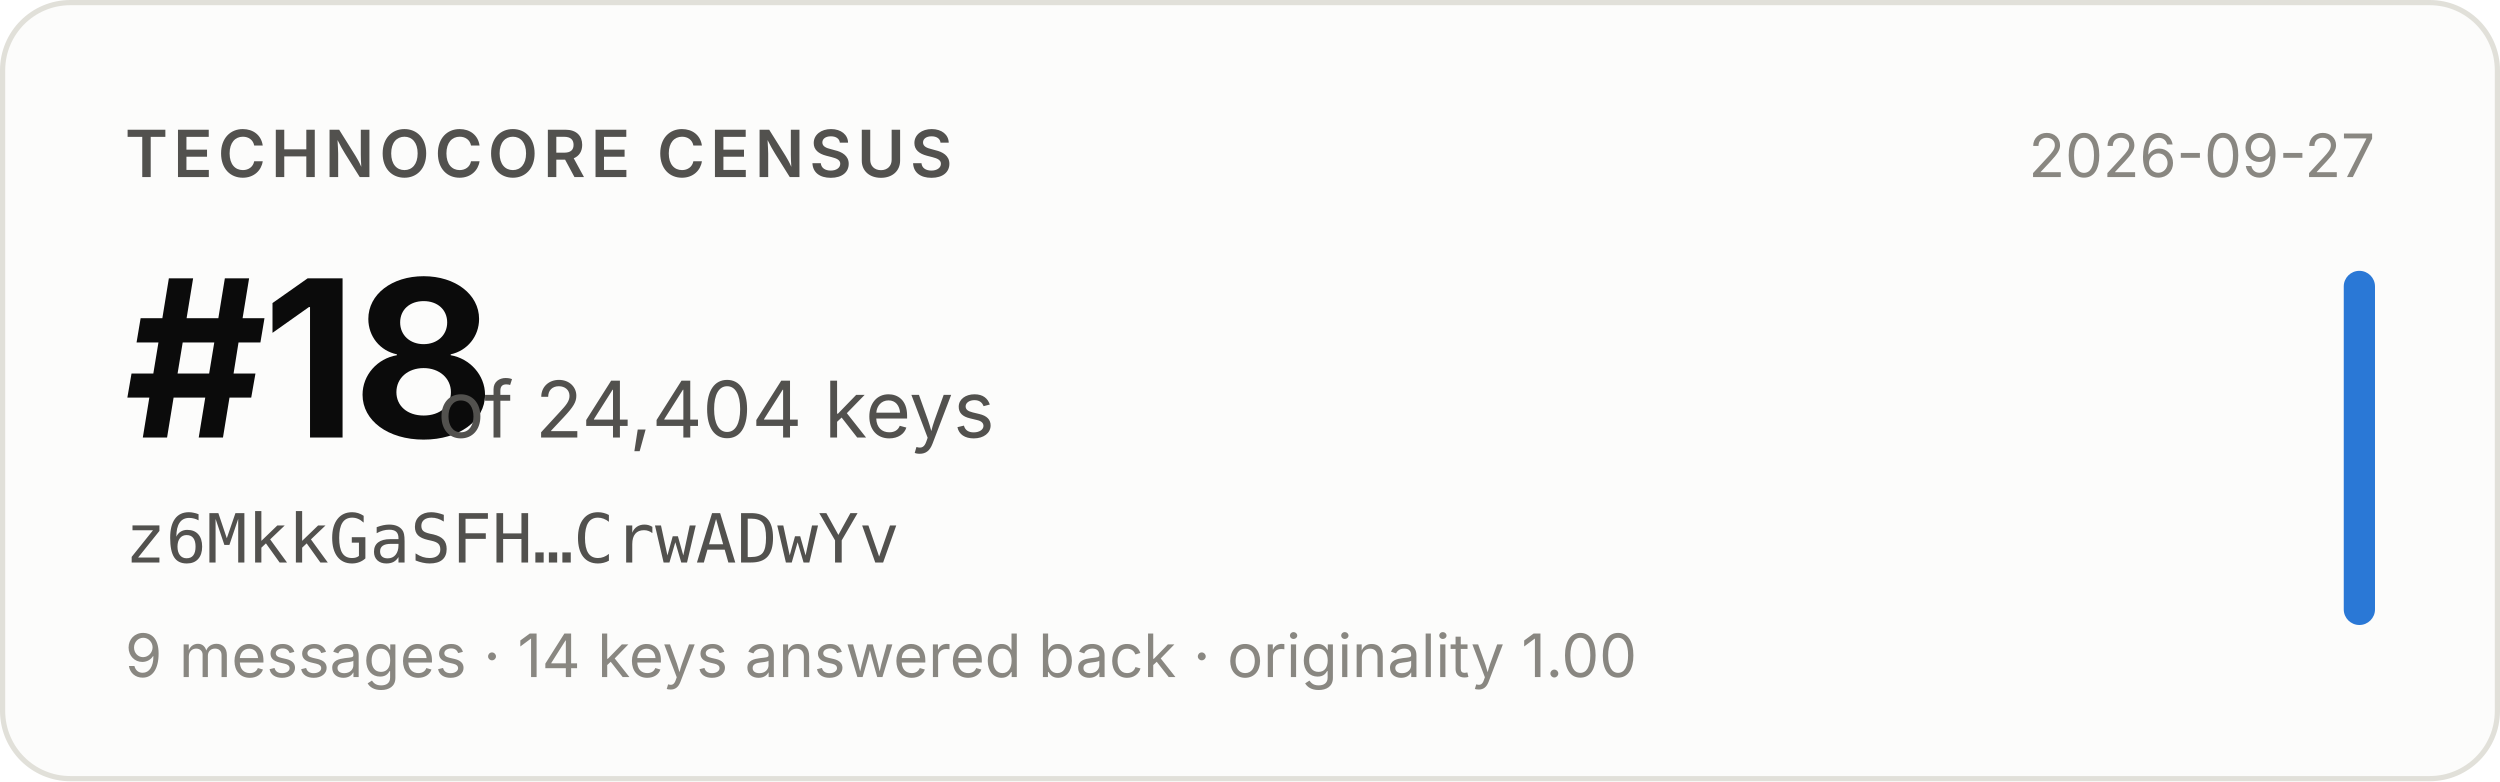
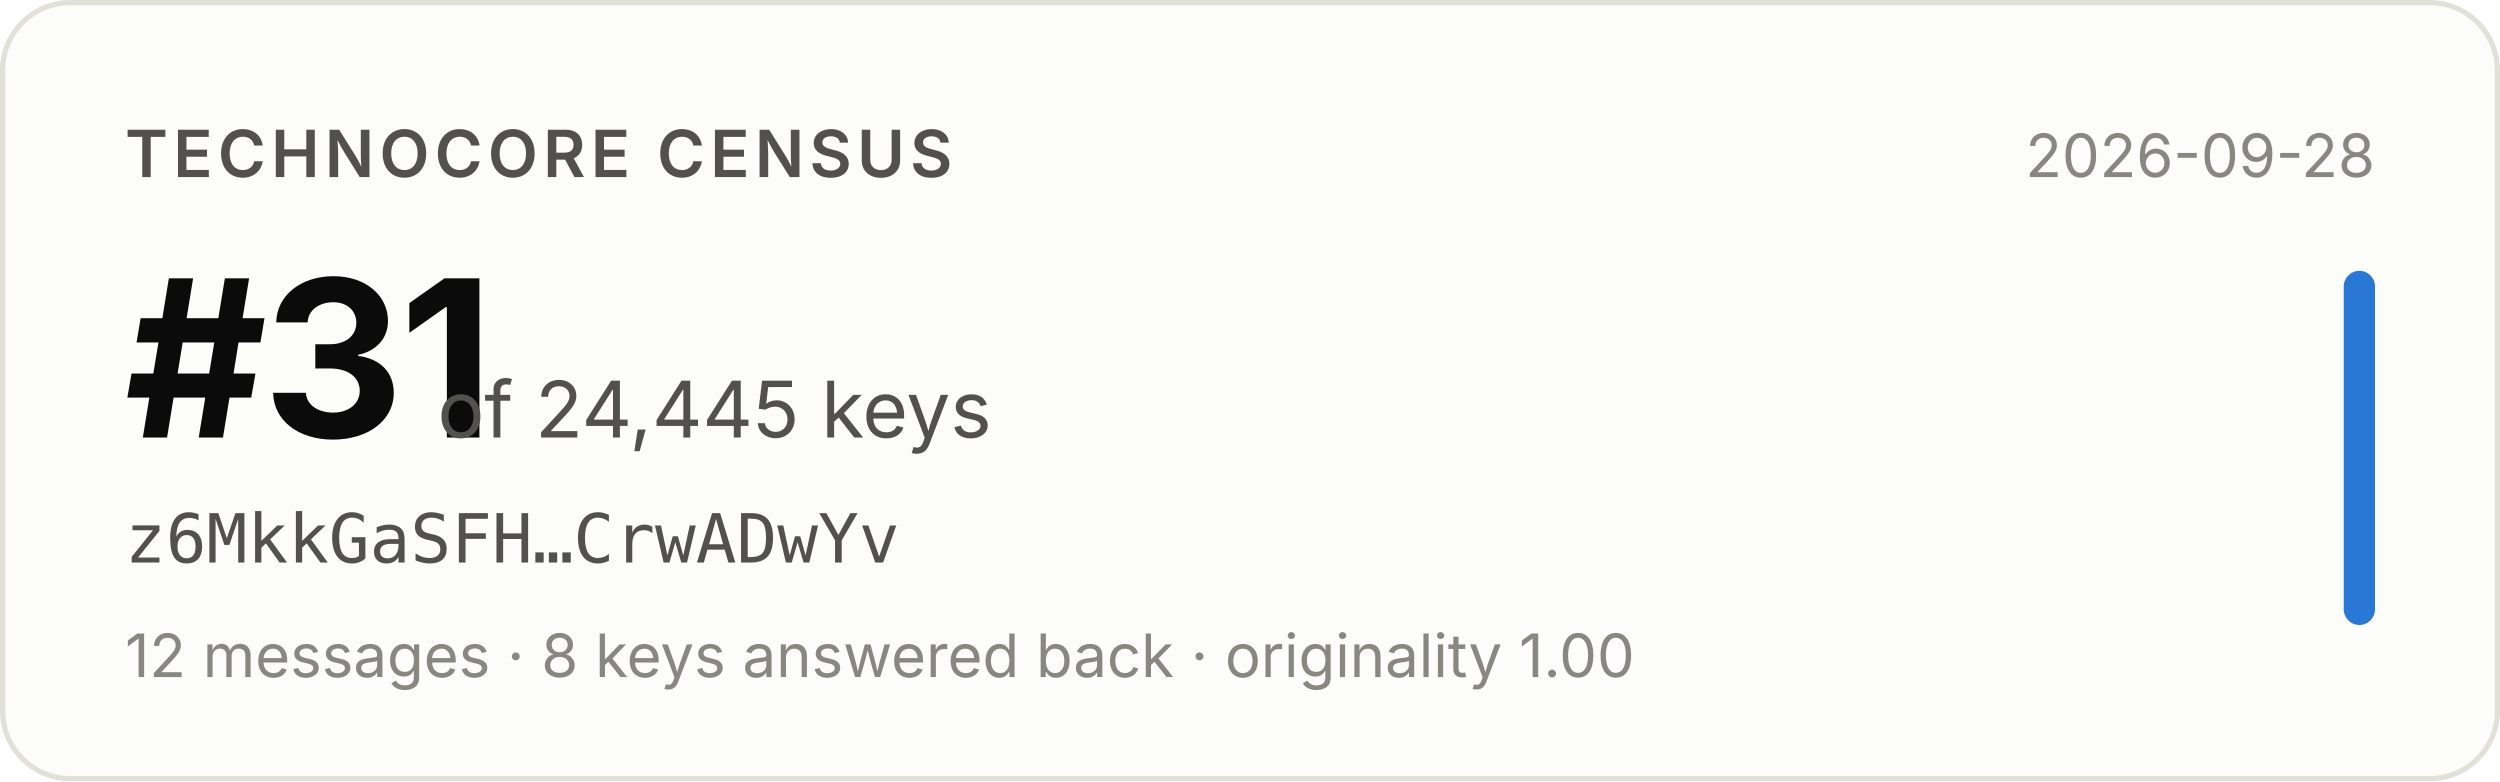
- <svg xmlns="http://www.w3.org/2000/svg" width="480" height="150" viewBox="0 0 480 150" role="img" aria-label="Technocore Census rank #18 of 24,404 keys for z6MkkGaSFH…CrwADwYv, snapshot 2026-09-27">
+ <svg xmlns="http://www.w3.org/2000/svg" width="480" height="150" viewBox="0 0 480 150" role="img" aria-label="Technocore Census rank #31 of 24,445 keys for z6MkkGaSFH…CrwADwYv, snapshot 2026-09-28">
  <rect x="0.5" y="0.5" width="479" height="149" rx="13" fill="#fcfcfb" stroke="#e1e0d9" />
  <g font-family="system-ui, -apple-system, 'Segoe UI', sans-serif">
    <text x="24" y="34" font-size="12.5" font-weight="600" fill="#52514e" letter-spacing="0.08em">TECHNOCORE CENSUS</text>
-     <text x="24" y="84" font-size="42" font-weight="650" fill="#0b0b0b" letter-spacing="-0.02em">#18</text>
-     <text x="84" y="84" font-size="15" fill="#52514e">of 24,404 keys</text>
+     <text x="24" y="84" font-size="42" font-weight="650" fill="#0b0b0b" letter-spacing="-0.02em">#31</text>
+     <text x="84" y="84" font-size="15" fill="#52514e">of 24,445 keys</text>
    <text x="24" y="108" font-size="13" fill="#52514e" font-family="ui-monospace, SFMono-Regular, Menlo, monospace">z6MkkGaSFH…CrwADwYv</text>
-     <text x="24" y="130" font-size="11.5" fill="#898781">9 messages · 14 keys answered back · originality 1.00</text>
-     <text x="456" y="34" font-size="11.5" fill="#898781" text-anchor="end">2026-09-27</text>
+     <text x="24" y="130" font-size="11.5" fill="#898781">12 messages · 8 keys answered back · originality 1.00</text>
+     <text x="456" y="34" font-size="11.5" fill="#898781" text-anchor="end">2026-09-28</text>
    <rect x="450" y="52" width="6" height="68" rx="3" fill="#2a78d6" />
  </g>
</svg>
